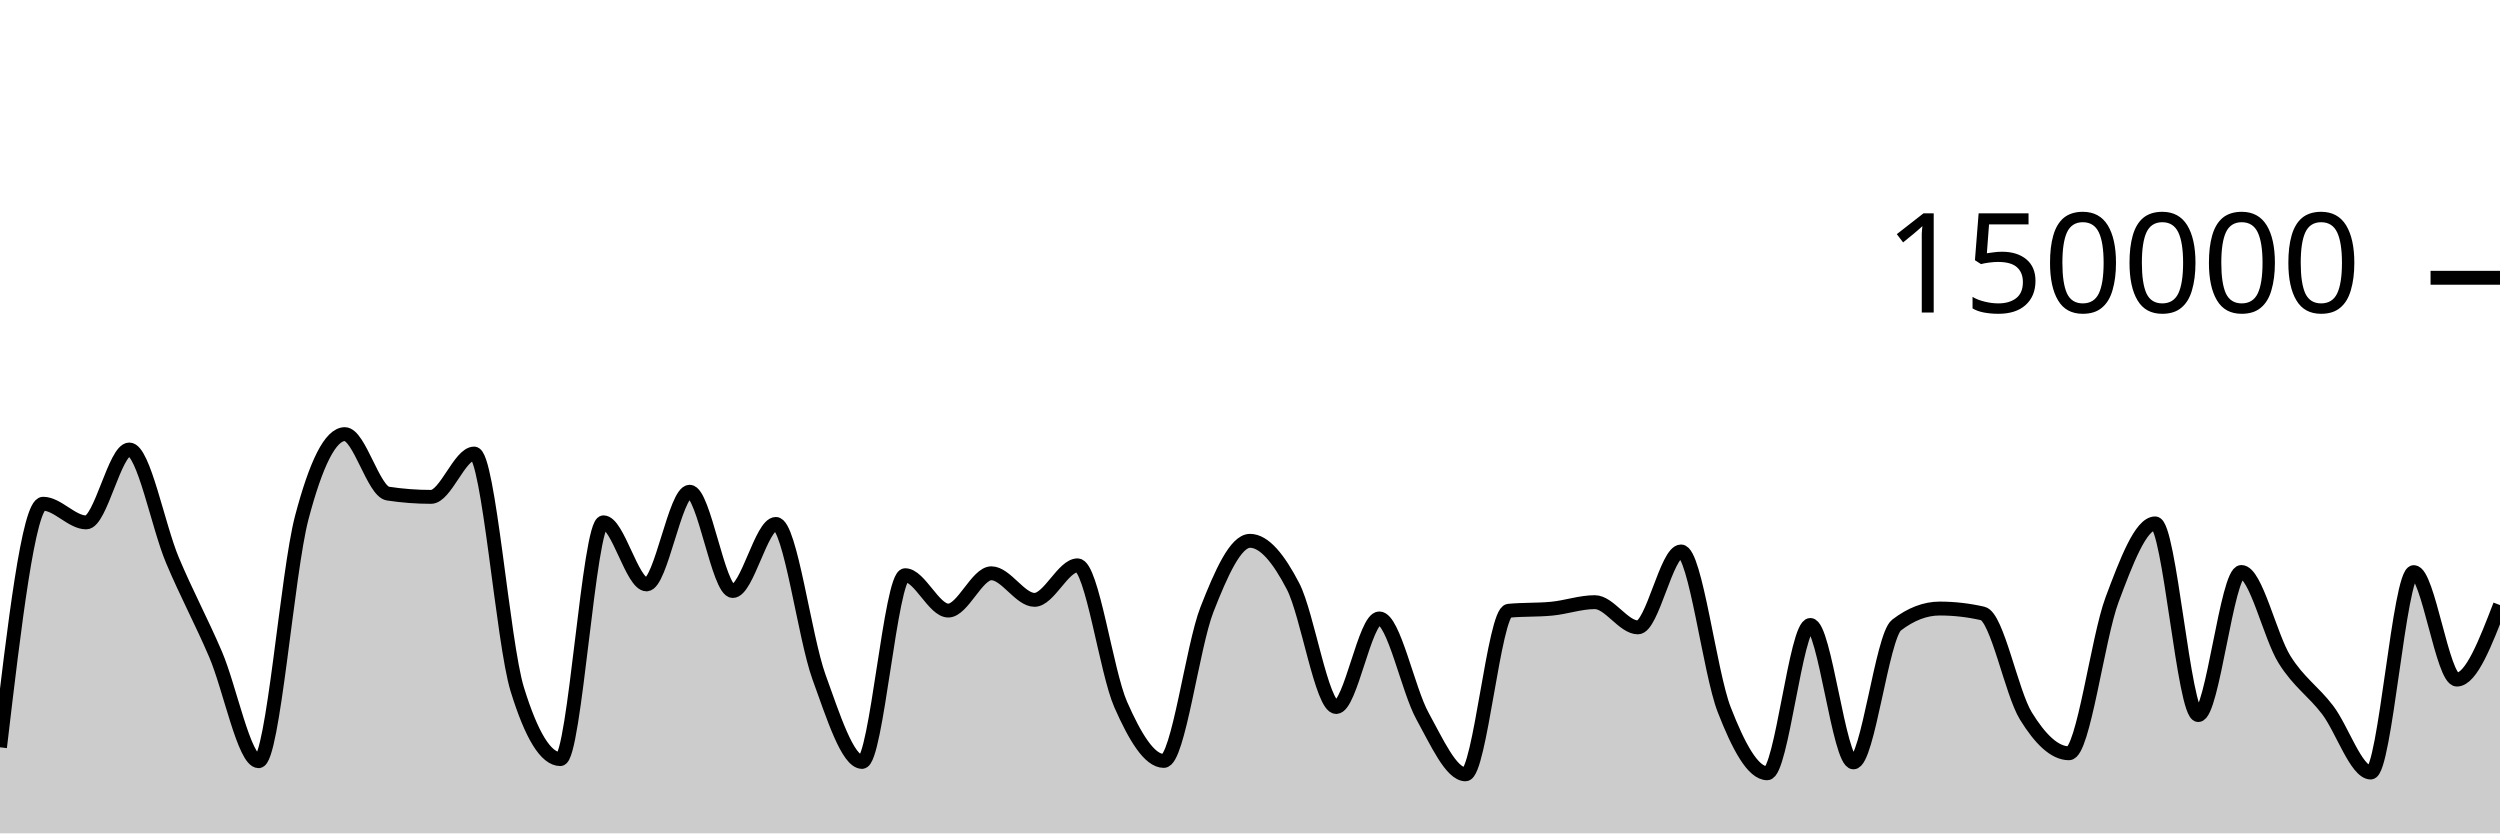
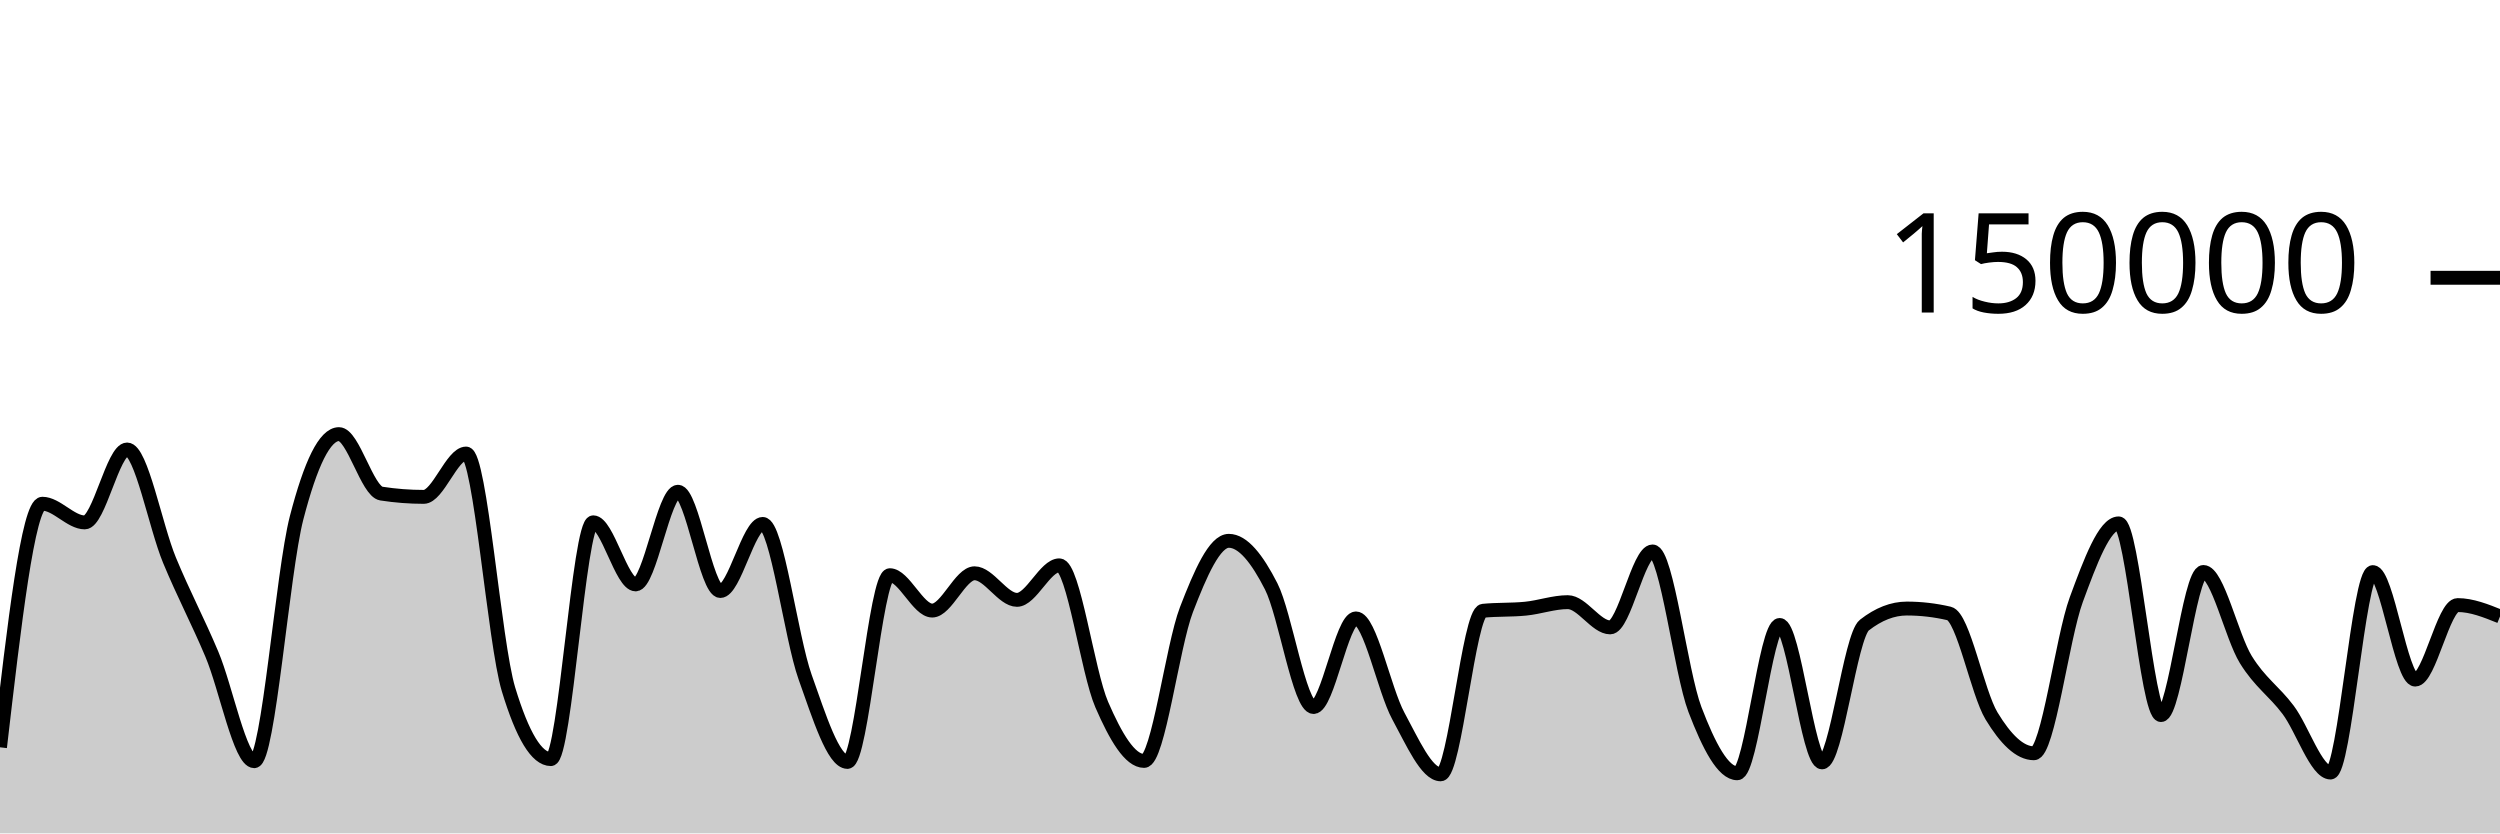
<svg xmlns="http://www.w3.org/2000/svg" viewBox="0 0 180 60">
  <g transform="translate(0,20)">
-     <path class="area" fill="rgba(0, 0, 0, 0.2)" d="M0,33.806C1.034,25.037,2.069,16.269,3.103,16.269C4.138,16.269,5.172,17.613,6.207,17.613C7.241,17.613,8.276,12.363,9.31,12.363C10.345,12.363,11.379,17.876,12.414,20.333C13.448,22.789,14.483,24.69,15.517,27.102C16.552,29.514,17.586,34.806,18.621,34.806C19.655,34.806,20.69,21.204,21.724,17.279C22.759,13.354,23.793,11.257,24.828,11.257C25.862,11.257,26.897,15.382,27.931,15.539C28.966,15.696,30,15.775,31.034,15.775C32.069,15.775,33.103,12.655,34.138,12.655C35.172,12.655,36.207,26.273,37.241,29.626C38.276,32.979,39.31,34.656,40.345,34.656C41.379,34.656,42.414,17.606,43.448,17.606C44.483,17.606,45.517,22.076,46.552,22.076C47.586,22.076,48.621,15.405,49.655,15.405C50.69,15.405,51.724,22.553,52.759,22.553C53.793,22.553,54.828,17.723,55.862,17.723C56.897,17.723,57.931,25.887,58.966,28.742C60,31.598,61.034,34.858,62.069,34.858C63.103,34.858,64.138,21.415,65.172,21.415C66.207,21.415,67.241,23.961,68.276,23.961C69.31,23.961,70.345,21.276,71.379,21.276C72.414,21.276,73.448,23.19,74.483,23.19C75.517,23.19,76.552,20.704,77.586,20.704C78.621,20.704,79.655,28.377,80.69,30.724C81.724,33.071,82.759,34.787,83.793,34.787C84.828,34.787,85.862,26.536,86.897,23.895C87.931,21.253,88.966,18.939,90,18.939C91.034,18.939,92.069,20.224,93.103,22.218C94.138,24.212,95.172,30.905,96.207,30.905C97.241,30.905,98.276,24.526,99.31,24.526C100.345,24.526,101.379,29.675,102.414,31.546C103.448,33.417,104.483,35.752,105.517,35.752C106.552,35.752,107.586,24.074,108.621,23.975C109.655,23.875,110.69,23.925,111.724,23.825C112.759,23.726,113.793,23.355,114.828,23.355C115.862,23.355,116.897,25.172,117.931,25.172C118.966,25.172,120,19.704,121.034,19.704C122.069,19.704,123.103,28.42,124.138,31.082C125.172,33.744,126.207,35.676,127.241,35.676C128.276,35.676,129.31,24.997,130.345,24.997C131.379,24.997,132.414,34.891,133.448,34.891C134.483,34.891,135.517,25.798,136.552,25.005C137.586,24.212,138.621,23.815,139.655,23.815C140.69,23.815,141.724,23.933,142.759,24.17C143.793,24.407,144.828,29.87,145.862,31.547C146.897,33.225,147.931,34.235,148.966,34.235C150,34.235,151.034,25.934,152.069,23.176C153.103,20.418,154.138,17.684,155.172,17.684C156.207,17.684,157.241,31.485,158.276,31.485C159.31,31.485,160.345,21.182,161.379,21.182C162.414,21.182,163.448,25.829,164.483,27.483C165.517,29.138,166.552,29.753,167.586,31.11C168.621,32.466,169.655,35.622,170.69,35.622C171.724,35.622,172.759,21.191,173.793,21.191C174.828,21.191,175.862,28.93,176.897,28.93C177.931,28.93,178.966,26.248,180,23.566L180,40C178.966,40,177.931,40,176.897,40C175.862,40,174.828,40,173.793,40C172.759,40,171.724,40,170.69,40C169.655,40,168.621,40,167.586,40C166.552,40,165.517,40,164.483,40C163.448,40,162.414,40,161.379,40C160.345,40,159.31,40,158.276,40C157.241,40,156.207,40,155.172,40C154.138,40,153.103,40,152.069,40C151.034,40,150,40,148.966,40C147.931,40,146.897,40,145.862,40C144.828,40,143.793,40,142.759,40C141.724,40,140.69,40,139.655,40C138.621,40,137.586,40,136.552,40C135.517,40,134.483,40,133.448,40C132.414,40,131.379,40,130.345,40C129.31,40,128.276,40,127.241,40C126.207,40,125.172,40,124.138,40C123.103,40,122.069,40,121.034,40C120,40,118.966,40,117.931,40C116.897,40,115.862,40,114.828,40C113.793,40,112.759,40,111.724,40C110.69,40,109.655,40,108.621,40C107.586,40,106.552,40,105.517,40C104.483,40,103.448,40,102.414,40C101.379,40,100.345,40,99.31,40C98.276,40,97.241,40,96.207,40C95.172,40,94.138,40,93.103,40C92.069,40,91.034,40,90,40C88.966,40,87.931,40,86.897,40C85.862,40,84.828,40,83.793,40C82.759,40,81.724,40,80.69,40C79.655,40,78.621,40,77.586,40C76.552,40,75.517,40,74.483,40C73.448,40,72.414,40,71.379,40C70.345,40,69.31,40,68.276,40C67.241,40,66.207,40,65.172,40C64.138,40,63.103,40,62.069,40C61.034,40,60,40,58.966,40C57.931,40,56.897,40,55.862,40C54.828,40,53.793,40,52.759,40C51.724,40,50.69,40,49.655,40C48.621,40,47.586,40,46.552,40C45.517,40,44.483,40,43.448,40C42.414,40,41.379,40,40.345,40C39.31,40,38.276,40,37.241,40C36.207,40,35.172,40,34.138,40C33.103,40,32.069,40,31.034,40C30,40,28.966,40,27.931,40C26.897,40,25.862,40,24.828,40C23.793,40,22.759,40,21.724,40C20.69,40,19.655,40,18.621,40C17.586,40,16.552,40,15.517,40C14.483,40,13.448,40,12.414,40C11.379,40,10.345,40,9.31,40C8.276,40,7.241,40,6.207,40C5.172,40,4.138,40,3.103,40C2.069,40,1.034,40,0,40Z" />
-     <path class="line" stroke="black" fill="none" d="M0,33.806C1.034,25.037,2.069,16.269,3.103,16.269C4.138,16.269,5.172,17.613,6.207,17.613C7.241,17.613,8.276,12.363,9.31,12.363C10.345,12.363,11.379,17.876,12.414,20.333C13.448,22.789,14.483,24.69,15.517,27.102C16.552,29.514,17.586,34.806,18.621,34.806C19.655,34.806,20.69,21.204,21.724,17.279C22.759,13.354,23.793,11.257,24.828,11.257C25.862,11.257,26.897,15.382,27.931,15.539C28.966,15.696,30,15.775,31.034,15.775C32.069,15.775,33.103,12.655,34.138,12.655C35.172,12.655,36.207,26.273,37.241,29.626C38.276,32.979,39.31,34.656,40.345,34.656C41.379,34.656,42.414,17.606,43.448,17.606C44.483,17.606,45.517,22.076,46.552,22.076C47.586,22.076,48.621,15.405,49.655,15.405C50.69,15.405,51.724,22.553,52.759,22.553C53.793,22.553,54.828,17.723,55.862,17.723C56.897,17.723,57.931,25.887,58.966,28.742C60,31.598,61.034,34.858,62.069,34.858C63.103,34.858,64.138,21.415,65.172,21.415C66.207,21.415,67.241,23.961,68.276,23.961C69.31,23.961,70.345,21.276,71.379,21.276C72.414,21.276,73.448,23.19,74.483,23.19C75.517,23.19,76.552,20.704,77.586,20.704C78.621,20.704,79.655,28.377,80.69,30.724C81.724,33.071,82.759,34.787,83.793,34.787C84.828,34.787,85.862,26.536,86.897,23.895C87.931,21.253,88.966,18.939,90,18.939C91.034,18.939,92.069,20.224,93.103,22.218C94.138,24.212,95.172,30.905,96.207,30.905C97.241,30.905,98.276,24.526,99.31,24.526C100.345,24.526,101.379,29.675,102.414,31.546C103.448,33.417,104.483,35.752,105.517,35.752C106.552,35.752,107.586,24.074,108.621,23.975C109.655,23.875,110.69,23.925,111.724,23.825C112.759,23.726,113.793,23.355,114.828,23.355C115.862,23.355,116.897,25.172,117.931,25.172C118.966,25.172,120,19.704,121.034,19.704C122.069,19.704,123.103,28.42,124.138,31.082C125.172,33.744,126.207,35.676,127.241,35.676C128.276,35.676,129.31,24.997,130.345,24.997C131.379,24.997,132.414,34.891,133.448,34.891C134.483,34.891,135.517,25.798,136.552,25.005C137.586,24.212,138.621,23.815,139.655,23.815C140.69,23.815,141.724,23.933,142.759,24.17C143.793,24.407,144.828,29.87,145.862,31.547C146.897,33.225,147.931,34.235,148.966,34.235C150,34.235,151.034,25.934,152.069,23.176C153.103,20.418,154.138,17.684,155.172,17.684C156.207,17.684,157.241,31.485,158.276,31.485C159.31,31.485,160.345,21.182,161.379,21.182C162.414,21.182,163.448,25.829,164.483,27.483C165.517,29.138,166.552,29.753,167.586,31.11C168.621,32.466,169.655,35.622,170.69,35.622C171.724,35.622,172.759,21.191,173.793,21.191C174.828,21.191,175.862,28.93,176.897,28.93C177.931,28.93,178.966,26.248,180,23.566" />
+     <path class="area" fill="rgba(0, 0, 0, 0.2)" d="M0,33.806C1.017,25.037,2.034,16.269,3.051,16.269C4.068,16.269,5.085,17.613,6.102,17.613C7.119,17.613,8.136,12.363,9.153,12.363C10.169,12.363,11.186,17.876,12.203,20.333C13.22,22.789,14.237,24.69,15.254,27.102C16.271,29.514,17.288,34.806,18.305,34.806C19.322,34.806,20.339,21.204,21.356,17.279C22.373,13.354,23.39,11.257,24.407,11.257C25.424,11.257,26.441,15.382,27.458,15.539C28.475,15.696,29.492,15.775,30.508,15.775C31.525,15.775,32.542,12.655,33.559,12.655C34.576,12.655,35.593,26.273,36.61,29.626C37.627,32.979,38.644,34.656,39.661,34.656C40.678,34.656,41.695,17.606,42.712,17.606C43.729,17.606,44.746,22.076,45.763,22.076C46.78,22.076,47.797,15.405,48.814,15.405C49.831,15.405,50.847,22.553,51.864,22.553C52.881,22.553,53.898,17.723,54.915,17.723C55.932,17.723,56.949,25.887,57.966,28.742C58.983,31.598,60,34.858,61.017,34.858C62.034,34.858,63.051,21.415,64.068,21.415C65.085,21.415,66.102,23.961,67.119,23.961C68.136,23.961,69.153,21.276,70.169,21.276C71.186,21.276,72.203,23.19,73.22,23.19C74.237,23.19,75.254,20.704,76.271,20.704C77.288,20.704,78.305,28.377,79.322,30.724C80.339,33.071,81.356,34.787,82.373,34.787C83.39,34.787,84.407,26.536,85.424,23.895C86.441,21.253,87.458,18.939,88.475,18.939C89.492,18.939,90.508,20.224,91.525,22.218C92.542,24.212,93.559,30.905,94.576,30.905C95.593,30.905,96.61,24.526,97.627,24.526C98.644,24.526,99.661,29.675,100.678,31.546C101.695,33.417,102.712,35.752,103.729,35.752C104.746,35.752,105.763,24.074,106.78,23.975C107.797,23.875,108.814,23.925,109.831,23.825C110.847,23.726,111.864,23.355,112.881,23.355C113.898,23.355,114.915,25.172,115.932,25.172C116.949,25.172,117.966,19.704,118.983,19.704C120,19.704,121.017,28.42,122.034,31.082C123.051,33.744,124.068,35.676,125.085,35.676C126.102,35.676,127.119,24.997,128.136,24.997C129.153,24.997,130.169,34.891,131.186,34.891C132.203,34.891,133.22,25.798,134.237,25.005C135.254,24.212,136.271,23.815,137.288,23.815C138.305,23.815,139.322,23.933,140.339,24.17C141.356,24.407,142.373,29.87,143.39,31.547C144.407,33.225,145.424,34.235,146.441,34.235C147.458,34.235,148.475,25.934,149.492,23.176C150.508,20.418,151.525,17.684,152.542,17.684C153.559,17.684,154.576,31.485,155.593,31.485C156.61,31.485,157.627,21.182,158.644,21.182C159.661,21.182,160.678,25.829,161.695,27.483C162.712,29.138,163.729,29.753,164.746,31.11C165.763,32.466,166.78,35.622,167.797,35.622C168.814,35.622,169.831,21.191,170.847,21.191C171.864,21.191,172.881,28.93,173.898,28.93C174.915,28.93,175.932,23.566,176.949,23.566C177.966,23.566,178.983,23.975,180,24.385L180,40C178.983,40,177.966,40,176.949,40C175.932,40,174.915,40,173.898,40C172.881,40,171.864,40,170.847,40C169.831,40,168.814,40,167.797,40C166.78,40,165.763,40,164.746,40C163.729,40,162.712,40,161.695,40C160.678,40,159.661,40,158.644,40C157.627,40,156.61,40,155.593,40C154.576,40,153.559,40,152.542,40C151.525,40,150.508,40,149.492,40C148.475,40,147.458,40,146.441,40C145.424,40,144.407,40,143.39,40C142.373,40,141.356,40,140.339,40C139.322,40,138.305,40,137.288,40C136.271,40,135.254,40,134.237,40C133.22,40,132.203,40,131.186,40C130.169,40,129.153,40,128.136,40C127.119,40,126.102,40,125.085,40C124.068,40,123.051,40,122.034,40C121.017,40,120,40,118.983,40C117.966,40,116.949,40,115.932,40C114.915,40,113.898,40,112.881,40C111.864,40,110.847,40,109.831,40C108.814,40,107.797,40,106.78,40C105.763,40,104.746,40,103.729,40C102.712,40,101.695,40,100.678,40C99.661,40,98.644,40,97.627,40C96.61,40,95.593,40,94.576,40C93.559,40,92.542,40,91.525,40C90.508,40,89.492,40,88.475,40C87.458,40,86.441,40,85.424,40C84.407,40,83.39,40,82.373,40C81.356,40,80.339,40,79.322,40C78.305,40,77.288,40,76.271,40C75.254,40,74.237,40,73.22,40C72.203,40,71.186,40,70.169,40C69.153,40,68.136,40,67.119,40C66.102,40,65.085,40,64.068,40C63.051,40,62.034,40,61.017,40C60,40,58.983,40,57.966,40C56.949,40,55.932,40,54.915,40C53.898,40,52.881,40,51.864,40C50.847,40,49.831,40,48.814,40C47.797,40,46.78,40,45.763,40C44.746,40,43.729,40,42.712,40C41.695,40,40.678,40,39.661,40C38.644,40,37.627,40,36.61,40C35.593,40,34.576,40,33.559,40C32.542,40,31.525,40,30.508,40C29.492,40,28.475,40,27.458,40C26.441,40,25.424,40,24.407,40C23.39,40,22.373,40,21.356,40C20.339,40,19.322,40,18.305,40C17.288,40,16.271,40,15.254,40C14.237,40,13.22,40,12.203,40C11.186,40,10.169,40,9.153,40C8.136,40,7.119,40,6.102,40C5.085,40,4.068,40,3.051,40C2.034,40,1.017,40,0,40Z" />
+     <path class="line" stroke="black" fill="none" d="M0,33.806C1.017,25.037,2.034,16.269,3.051,16.269C4.068,16.269,5.085,17.613,6.102,17.613C7.119,17.613,8.136,12.363,9.153,12.363C10.169,12.363,11.186,17.876,12.203,20.333C13.22,22.789,14.237,24.69,15.254,27.102C16.271,29.514,17.288,34.806,18.305,34.806C19.322,34.806,20.339,21.204,21.356,17.279C22.373,13.354,23.39,11.257,24.407,11.257C25.424,11.257,26.441,15.382,27.458,15.539C28.475,15.696,29.492,15.775,30.508,15.775C31.525,15.775,32.542,12.655,33.559,12.655C34.576,12.655,35.593,26.273,36.61,29.626C37.627,32.979,38.644,34.656,39.661,34.656C40.678,34.656,41.695,17.606,42.712,17.606C43.729,17.606,44.746,22.076,45.763,22.076C46.78,22.076,47.797,15.405,48.814,15.405C49.831,15.405,50.847,22.553,51.864,22.553C52.881,22.553,53.898,17.723,54.915,17.723C55.932,17.723,56.949,25.887,57.966,28.742C58.983,31.598,60,34.858,61.017,34.858C62.034,34.858,63.051,21.415,64.068,21.415C65.085,21.415,66.102,23.961,67.119,23.961C68.136,23.961,69.153,21.276,70.169,21.276C71.186,21.276,72.203,23.19,73.22,23.19C74.237,23.19,75.254,20.704,76.271,20.704C77.288,20.704,78.305,28.377,79.322,30.724C80.339,33.071,81.356,34.787,82.373,34.787C83.39,34.787,84.407,26.536,85.424,23.895C86.441,21.253,87.458,18.939,88.475,18.939C89.492,18.939,90.508,20.224,91.525,22.218C92.542,24.212,93.559,30.905,94.576,30.905C95.593,30.905,96.61,24.526,97.627,24.526C98.644,24.526,99.661,29.675,100.678,31.546C101.695,33.417,102.712,35.752,103.729,35.752C104.746,35.752,105.763,24.074,106.78,23.975C107.797,23.875,108.814,23.925,109.831,23.825C110.847,23.726,111.864,23.355,112.881,23.355C113.898,23.355,114.915,25.172,115.932,25.172C116.949,25.172,117.966,19.704,118.983,19.704C120,19.704,121.017,28.42,122.034,31.082C123.051,33.744,124.068,35.676,125.085,35.676C126.102,35.676,127.119,24.997,128.136,24.997C129.153,24.997,130.169,34.891,131.186,34.891C132.203,34.891,133.22,25.798,134.237,25.005C135.254,24.212,136.271,23.815,137.288,23.815C138.305,23.815,139.322,23.933,140.339,24.17C141.356,24.407,142.373,29.87,143.39,31.547C144.407,33.225,145.424,34.235,146.441,34.235C147.458,34.235,148.475,25.934,149.492,23.176C150.508,20.418,151.525,17.684,152.542,17.684C153.559,17.684,154.576,31.485,155.593,31.485C156.61,31.485,157.627,21.182,158.644,21.182C159.661,21.182,160.678,25.829,161.695,27.483C162.712,29.138,163.729,29.753,164.746,31.11C165.763,32.466,166.78,35.622,167.797,35.622C168.814,35.622,169.831,21.191,170.847,21.191C171.864,21.191,172.881,28.93,173.898,28.93C174.915,28.93,175.932,23.566,176.949,23.566C177.966,23.566,178.983,23.975,180,24.385" />
    <path class="axis-ceiling" stroke-width="1" stroke="black" fill="none" d="M175,0L180,0" />
    <text class="axis-ceiling-label" font-family="sans-serif" text-anchor="end" font-size="10px" x="170" y="2.5">150000</text>
  </g>
</svg>
